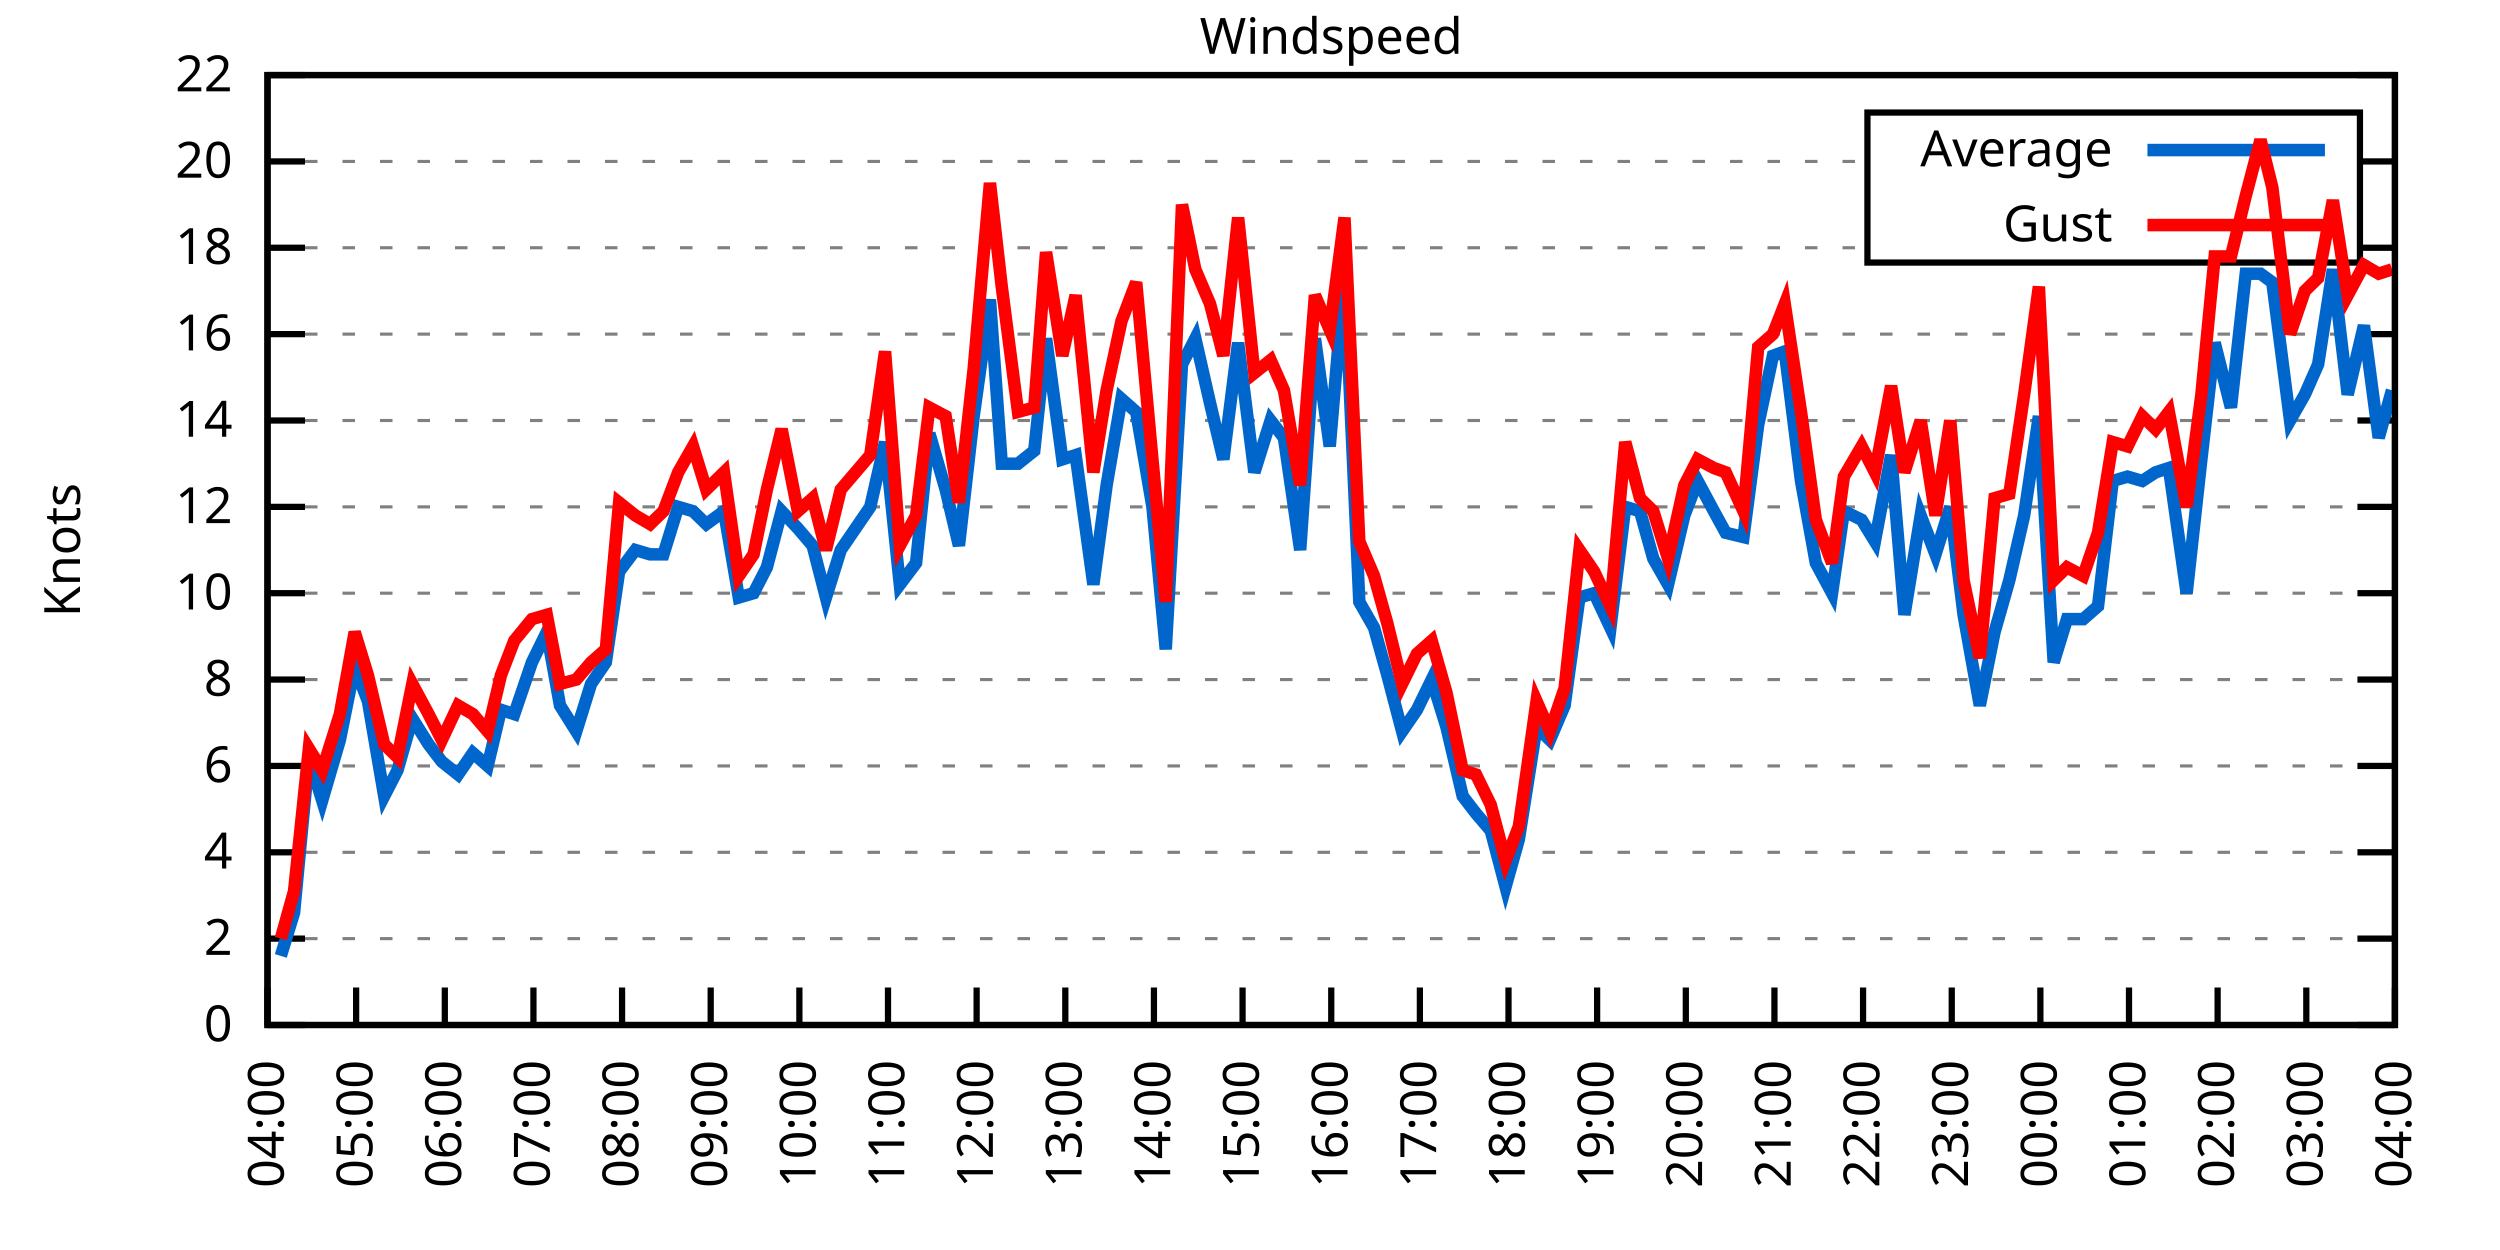
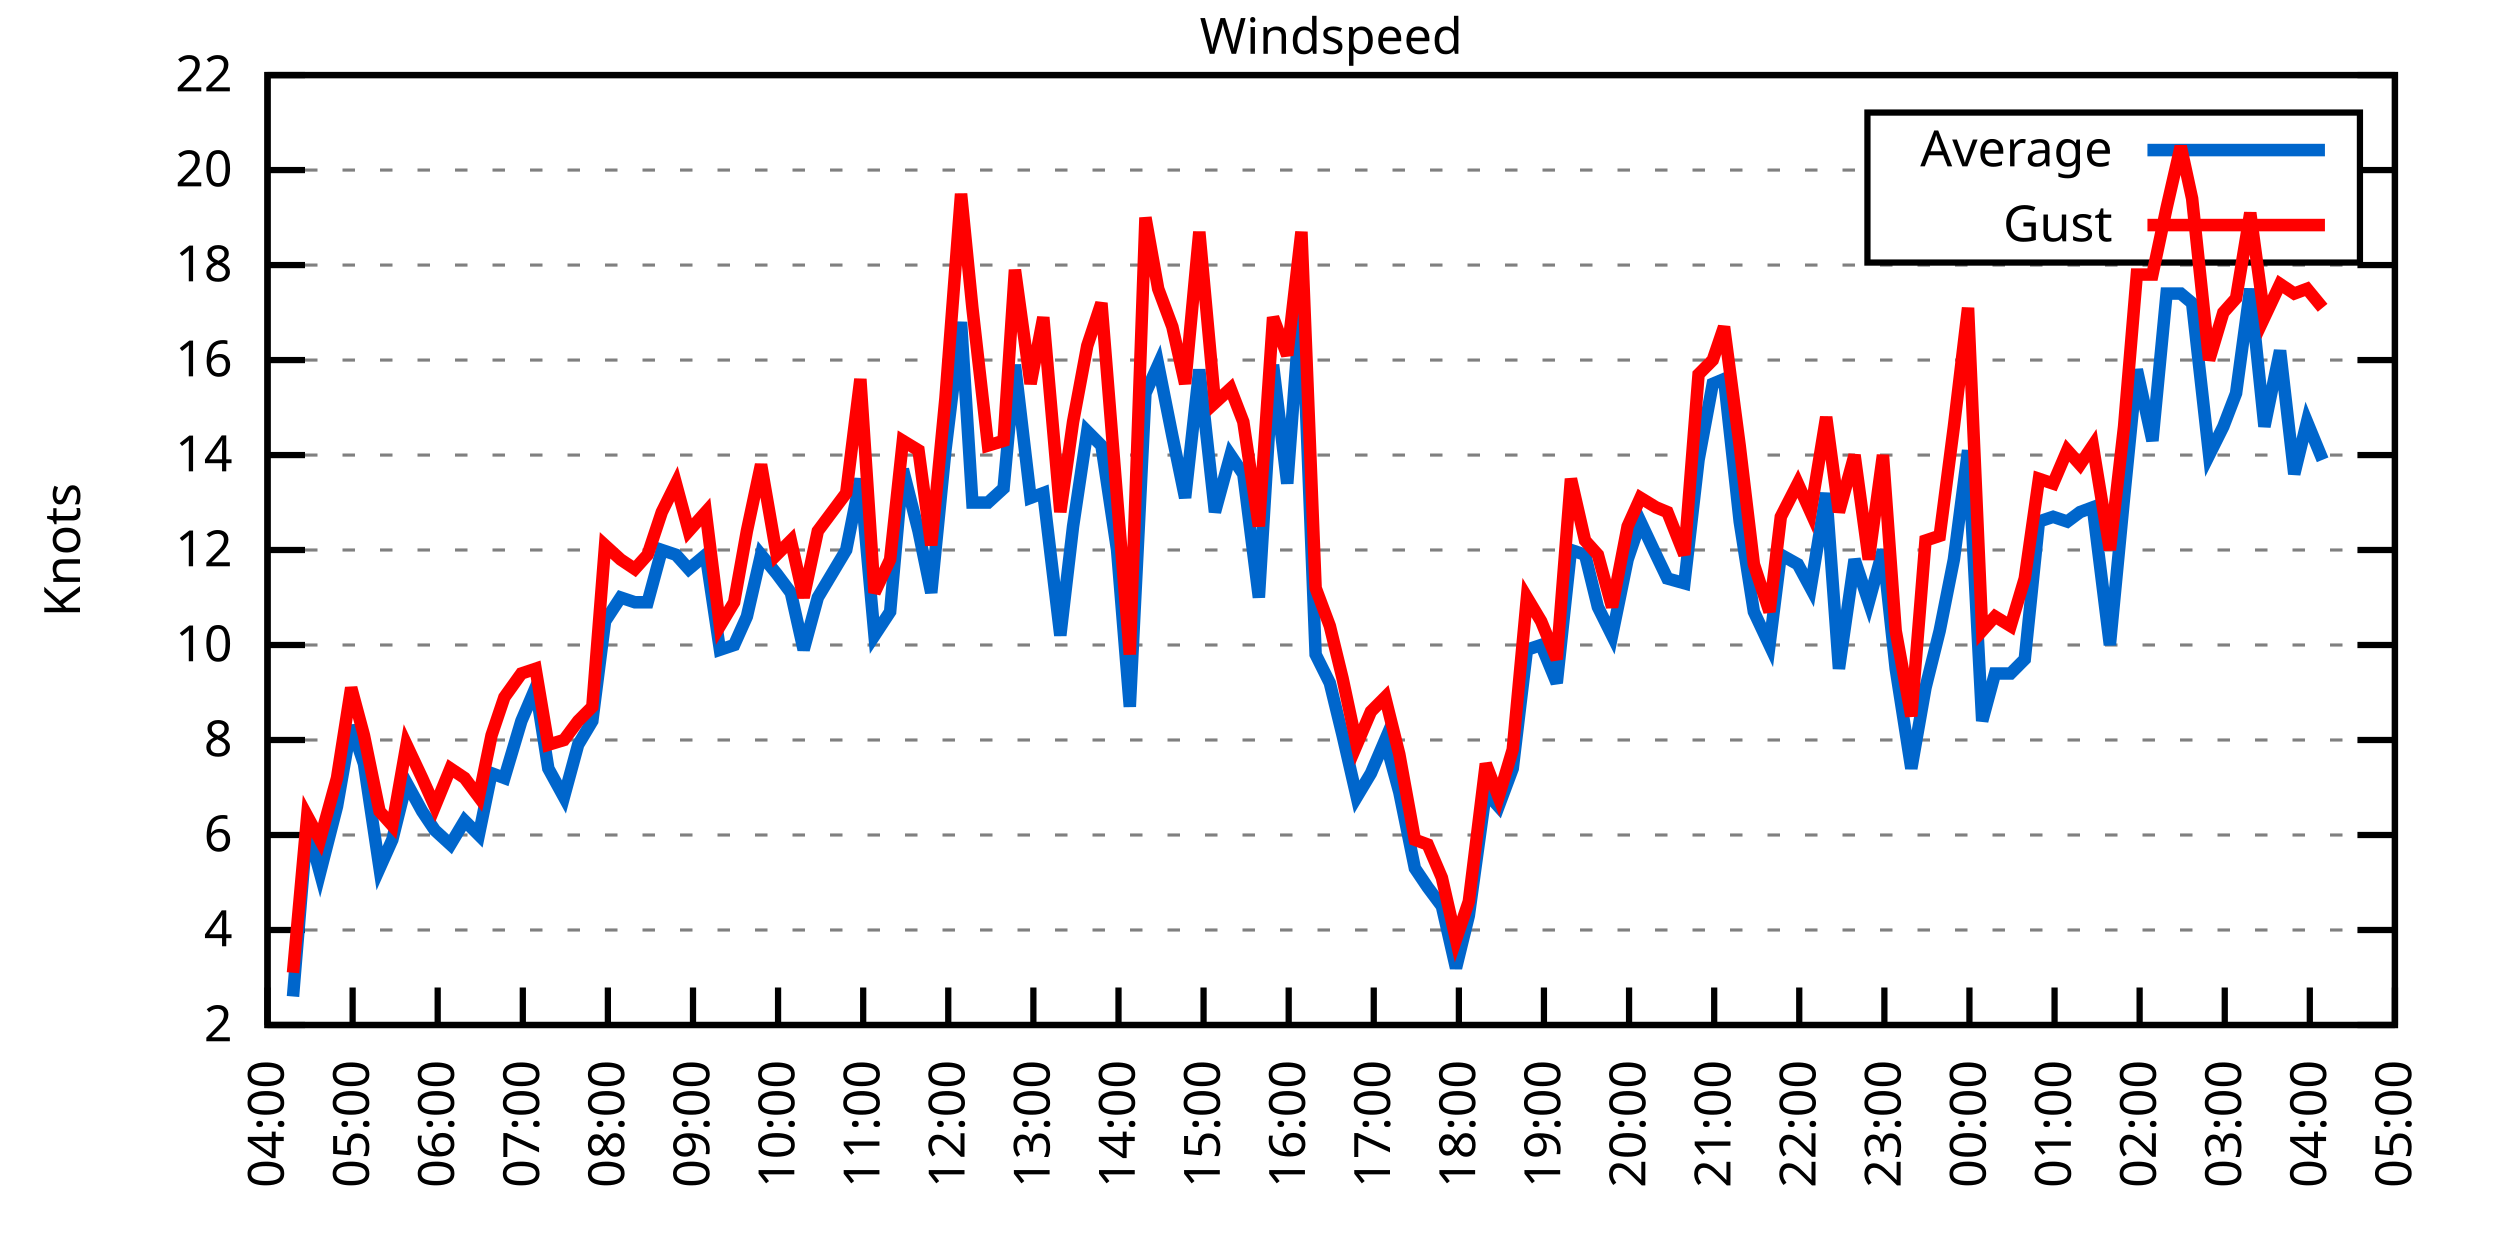
<svg xmlns="http://www.w3.org/2000/svg" xmlns:xlink="http://www.w3.org/1999/xlink" width="400" height="200" viewBox="0 0 400 200">
  <g id="gnuplot_canvas">
    <rect x="0" y="0" width="400" height="200" fill="none" />
    <defs>
      <circle id="gpDot" r="0.5" stroke-width="0.5" stroke="currentColor" />
      <path id="gpPt0" stroke-width="0.333" stroke="currentColor" d="M-1,0 h2 M0,-1 v2" />
      <path id="gpPt1" stroke-width="0.333" stroke="currentColor" d="M-1,-1 L1,1 M1,-1 L-1,1" />
      <path id="gpPt2" stroke-width="0.333" stroke="currentColor" d="M-1,0 L1,0 M0,-1 L0,1 M-1,-1 L1,1 M-1,1 L1,-1" />
      <rect id="gpPt3" stroke-width="0.333" stroke="currentColor" x="-1" y="-1" width="2" height="2" />
      <rect id="gpPt4" stroke-width="0.333" stroke="currentColor" fill="currentColor" x="-1" y="-1" width="2" height="2" />
      <circle id="gpPt5" stroke-width="0.333" stroke="currentColor" cx="0" cy="0" r="1" />
      <use xlink:href="#gpPt5" id="gpPt6" fill="currentColor" stroke="none" />
      <path id="gpPt7" stroke-width="0.333" stroke="currentColor" d="M0,-1.33 L-1.33,0.67 L1.33,0.67 z" />
      <use xlink:href="#gpPt7" id="gpPt8" fill="currentColor" stroke="none" />
      <use xlink:href="#gpPt7" id="gpPt9" stroke="currentColor" transform="rotate(180)" />
      <use xlink:href="#gpPt9" id="gpPt10" fill="currentColor" stroke="none" />
      <use xlink:href="#gpPt3" id="gpPt11" stroke="currentColor" transform="rotate(45)" />
      <use xlink:href="#gpPt11" id="gpPt12" fill="currentColor" stroke="none" />
      <path id="gpPt13" stroke-width="0.333" stroke="currentColor" d="M0,1.330 L1.265,0.411 L0.782,-1.067 L-0.782,-1.076 L-1.265,0.411 z" />
      <use xlink:href="#gpPt13" id="gpPt14" fill="currentColor" stroke="none" />
      <filter id="textbox" filterUnits="objectBoundingBox" x="0" y="0" height="1" width="1">
        <feFlood flood-color="white" flood-opacity="1" result="bgnd" />
        <feComposite in="SourceGraphic" in2="bgnd" operator="atop" />
      </filter>
      <filter id="greybox" filterUnits="objectBoundingBox" x="0" y="0" height="1" width="1">
        <feFlood flood-color="lightgrey" flood-opacity="1" result="grey" />
        <feComposite in="SourceGraphic" in2="grey" operator="atop" />
      </filter>
    </defs>
    <g fill="none" color="white" stroke="currentColor" stroke-width="1.00" stroke-linecap="butt" stroke-linejoin="miter">
</g>
    <g fill="none" color="black" stroke="currentColor" stroke-width="1.00" stroke-linecap="butt" stroke-linejoin="miter">
      <g stroke="none" shape-rendering="crispEdges">
        <polygon fill="rgb(255, 255, 255)" points="42.80,164.00 383.18,164.00 383.18,12.02 42.80,12.02 " />
      </g>
    </g>
    <g fill="none" color="black" stroke="currentColor" stroke-width="1.00" stroke-linecap="butt" stroke-linejoin="miter">
</g>
    <g fill="none" color="black" stroke="black" stroke-width="0.50" stroke-linecap="butt" stroke-linejoin="miter">
</g>
    <g fill="none" color="gray" stroke="currentColor" stroke-width="0.50" stroke-linecap="butt" stroke-linejoin="miter">
      <path stroke="gray" stroke-dasharray="2,4" class="gridline" d="M42.80,164.00 L383.19,164.00  " />
    </g>
    <g fill="none" color="gray" stroke="gray" stroke-width="1.00" stroke-linecap="butt" stroke-linejoin="miter">
</g>
    <g fill="none" color="black" stroke="currentColor" stroke-width="1.00" stroke-linecap="butt" stroke-linejoin="miter">
      <path stroke="black" d="M42.80,164.00 L48.80,164.00 M383.19,164.00 L377.19,164.00  " />
      <g transform="translate(37.20,166.60)" stroke="none" fill="black" font-family="Sans" font-size="8.00" text-anchor="end">
        <text>
-           <tspan font-family="Sans"> 0</tspan>
-         </text>
-       </g>
-     </g>
-     <g fill="none" color="black" stroke="currentColor" stroke-width="1.00" stroke-linecap="butt" stroke-linejoin="miter">
- </g>
-     <g fill="none" color="black" stroke="black" stroke-width="0.50" stroke-linecap="butt" stroke-linejoin="miter">
- </g>
-     <g fill="none" color="gray" stroke="currentColor" stroke-width="0.50" stroke-linecap="butt" stroke-linejoin="miter">
-       <path stroke="gray" stroke-dasharray="2,4" class="gridline" d="M42.80,150.18 L383.19,150.18  " />
-     </g>
-     <g fill="none" color="gray" stroke="gray" stroke-width="1.00" stroke-linecap="butt" stroke-linejoin="miter">
- </g>
-     <g fill="none" color="black" stroke="currentColor" stroke-width="1.00" stroke-linecap="butt" stroke-linejoin="miter">
-       <path stroke="black" d="M42.80,150.18 L48.80,150.18 M383.19,150.18 L377.19,150.18  " />
-       <g transform="translate(37.20,152.78)" stroke="none" fill="black" font-family="Sans" font-size="8.00" text-anchor="end">
-         <text>
          <tspan font-family="Sans"> 2</tspan>
        </text>
      </g>
    </g>
    <g fill="none" color="black" stroke="currentColor" stroke-width="1.00" stroke-linecap="butt" stroke-linejoin="miter">
</g>
    <g fill="none" color="black" stroke="black" stroke-width="0.50" stroke-linecap="butt" stroke-linejoin="miter">
</g>
    <g fill="none" color="gray" stroke="currentColor" stroke-width="0.50" stroke-linecap="butt" stroke-linejoin="miter">
-       <path stroke="gray" stroke-dasharray="2,4" class="gridline" d="M42.80,136.37 L383.19,136.37  " />
-     </g>
-     <g fill="none" color="gray" stroke="gray" stroke-width="1.00" stroke-linecap="butt" stroke-linejoin="miter">
- </g>
-     <g fill="none" color="black" stroke="currentColor" stroke-width="1.00" stroke-linecap="butt" stroke-linejoin="miter">
-       <path stroke="black" d="M42.80,136.37 L48.80,136.37 M383.19,136.37 L377.19,136.37  " />
-       <g transform="translate(37.20,138.97)" stroke="none" fill="black" font-family="Sans" font-size="8.00" text-anchor="end">
+       <path stroke="gray" stroke-dasharray="2,4" class="gridline" d="M42.80,148.80 L383.19,148.80  " />
+     </g>
+     <g fill="none" color="gray" stroke="gray" stroke-width="1.00" stroke-linecap="butt" stroke-linejoin="miter">
+ </g>
+     <g fill="none" color="black" stroke="currentColor" stroke-width="1.00" stroke-linecap="butt" stroke-linejoin="miter">
+       <path stroke="black" d="M42.80,148.80 L48.80,148.80 M383.19,148.80 L377.19,148.80  " />
+       <g transform="translate(37.20,151.40)" stroke="none" fill="black" font-family="Sans" font-size="8.00" text-anchor="end">
        <text>
          <tspan font-family="Sans"> 4</tspan>
        </text>
      </g>
    </g>
    <g fill="none" color="black" stroke="currentColor" stroke-width="1.00" stroke-linecap="butt" stroke-linejoin="miter">
</g>
    <g fill="none" color="black" stroke="black" stroke-width="0.50" stroke-linecap="butt" stroke-linejoin="miter">
</g>
    <g fill="none" color="gray" stroke="currentColor" stroke-width="0.50" stroke-linecap="butt" stroke-linejoin="miter">
-       <path stroke="gray" stroke-dasharray="2,4" class="gridline" d="M42.80,122.55 L383.19,122.55  " />
-     </g>
-     <g fill="none" color="gray" stroke="gray" stroke-width="1.00" stroke-linecap="butt" stroke-linejoin="miter">
- </g>
-     <g fill="none" color="black" stroke="currentColor" stroke-width="1.00" stroke-linecap="butt" stroke-linejoin="miter">
-       <path stroke="black" d="M42.80,122.55 L48.80,122.55 M383.19,122.55 L377.19,122.55  " />
-       <g transform="translate(37.20,125.15)" stroke="none" fill="black" font-family="Sans" font-size="8.00" text-anchor="end">
+       <path stroke="gray" stroke-dasharray="2,4" class="gridline" d="M42.80,133.60 L383.19,133.60  " />
+     </g>
+     <g fill="none" color="gray" stroke="gray" stroke-width="1.00" stroke-linecap="butt" stroke-linejoin="miter">
+ </g>
+     <g fill="none" color="black" stroke="currentColor" stroke-width="1.00" stroke-linecap="butt" stroke-linejoin="miter">
+       <path stroke="black" d="M42.80,133.60 L48.80,133.60 M383.19,133.60 L377.19,133.60  " />
+       <g transform="translate(37.20,136.20)" stroke="none" fill="black" font-family="Sans" font-size="8.00" text-anchor="end">
        <text>
          <tspan font-family="Sans"> 6</tspan>
        </text>
      </g>
    </g>
    <g fill="none" color="black" stroke="currentColor" stroke-width="1.00" stroke-linecap="butt" stroke-linejoin="miter">
</g>
    <g fill="none" color="black" stroke="black" stroke-width="0.50" stroke-linecap="butt" stroke-linejoin="miter">
</g>
    <g fill="none" color="gray" stroke="currentColor" stroke-width="0.50" stroke-linecap="butt" stroke-linejoin="miter">
-       <path stroke="gray" stroke-dasharray="2,4" class="gridline" d="M42.80,108.73 L383.19,108.73  " />
-     </g>
-     <g fill="none" color="gray" stroke="gray" stroke-width="1.00" stroke-linecap="butt" stroke-linejoin="miter">
- </g>
-     <g fill="none" color="black" stroke="currentColor" stroke-width="1.00" stroke-linecap="butt" stroke-linejoin="miter">
-       <path stroke="black" d="M42.80,108.73 L48.80,108.73 M383.19,108.73 L377.19,108.73  " />
-       <g transform="translate(37.20,111.33)" stroke="none" fill="black" font-family="Sans" font-size="8.00" text-anchor="end">
+       <path stroke="gray" stroke-dasharray="2,4" class="gridline" d="M42.80,118.40 L383.19,118.40  " />
+     </g>
+     <g fill="none" color="gray" stroke="gray" stroke-width="1.00" stroke-linecap="butt" stroke-linejoin="miter">
+ </g>
+     <g fill="none" color="black" stroke="currentColor" stroke-width="1.00" stroke-linecap="butt" stroke-linejoin="miter">
+       <path stroke="black" d="M42.80,118.40 L48.80,118.40 M383.19,118.40 L377.19,118.40  " />
+       <g transform="translate(37.20,121.00)" stroke="none" fill="black" font-family="Sans" font-size="8.00" text-anchor="end">
        <text>
          <tspan font-family="Sans"> 8</tspan>
        </text>
      </g>
    </g>
    <g fill="none" color="black" stroke="currentColor" stroke-width="1.00" stroke-linecap="butt" stroke-linejoin="miter">
</g>
    <g fill="none" color="black" stroke="black" stroke-width="0.50" stroke-linecap="butt" stroke-linejoin="miter">
</g>
    <g fill="none" color="gray" stroke="currentColor" stroke-width="0.50" stroke-linecap="butt" stroke-linejoin="miter">
-       <path stroke="gray" stroke-dasharray="2,4" class="gridline" d="M42.80,94.91 L383.19,94.91  " />
-     </g>
-     <g fill="none" color="gray" stroke="gray" stroke-width="1.00" stroke-linecap="butt" stroke-linejoin="miter">
- </g>
-     <g fill="none" color="black" stroke="currentColor" stroke-width="1.00" stroke-linecap="butt" stroke-linejoin="miter">
-       <path stroke="black" d="M42.80,94.91 L48.80,94.91 M383.19,94.91 L377.19,94.91  " />
-       <g transform="translate(37.20,97.51)" stroke="none" fill="black" font-family="Sans" font-size="8.00" text-anchor="end">
+       <path stroke="gray" stroke-dasharray="2,4" class="gridline" d="M42.80,103.20 L383.19,103.20  " />
+     </g>
+     <g fill="none" color="gray" stroke="gray" stroke-width="1.00" stroke-linecap="butt" stroke-linejoin="miter">
+ </g>
+     <g fill="none" color="black" stroke="currentColor" stroke-width="1.00" stroke-linecap="butt" stroke-linejoin="miter">
+       <path stroke="black" d="M42.80,103.20 L48.80,103.20 M383.19,103.20 L377.19,103.20  " />
+       <g transform="translate(37.20,105.80)" stroke="none" fill="black" font-family="Sans" font-size="8.00" text-anchor="end">
        <text>
          <tspan font-family="Sans"> 10</tspan>
        </text>
      </g>
    </g>
    <g fill="none" color="black" stroke="currentColor" stroke-width="1.00" stroke-linecap="butt" stroke-linejoin="miter">
</g>
    <g fill="none" color="black" stroke="black" stroke-width="0.50" stroke-linecap="butt" stroke-linejoin="miter">
</g>
    <g fill="none" color="gray" stroke="currentColor" stroke-width="0.50" stroke-linecap="butt" stroke-linejoin="miter">
-       <path stroke="gray" stroke-dasharray="2,4" class="gridline" d="M42.80,81.10 L383.19,81.10  " />
-     </g>
-     <g fill="none" color="gray" stroke="gray" stroke-width="1.00" stroke-linecap="butt" stroke-linejoin="miter">
- </g>
-     <g fill="none" color="black" stroke="currentColor" stroke-width="1.00" stroke-linecap="butt" stroke-linejoin="miter">
-       <path stroke="black" d="M42.80,81.10 L48.80,81.10 M383.19,81.10 L377.19,81.10  " />
-       <g transform="translate(37.20,83.70)" stroke="none" fill="black" font-family="Sans" font-size="8.00" text-anchor="end">
+       <path stroke="gray" stroke-dasharray="2,4" class="gridline" d="M42.80,88.00 L383.19,88.00  " />
+     </g>
+     <g fill="none" color="gray" stroke="gray" stroke-width="1.00" stroke-linecap="butt" stroke-linejoin="miter">
+ </g>
+     <g fill="none" color="black" stroke="currentColor" stroke-width="1.00" stroke-linecap="butt" stroke-linejoin="miter">
+       <path stroke="black" d="M42.80,88.00 L48.80,88.00 M383.19,88.00 L377.19,88.00  " />
+       <g transform="translate(37.20,90.60)" stroke="none" fill="black" font-family="Sans" font-size="8.00" text-anchor="end">
        <text>
          <tspan font-family="Sans"> 12</tspan>
        </text>
      </g>
    </g>
    <g fill="none" color="black" stroke="currentColor" stroke-width="1.00" stroke-linecap="butt" stroke-linejoin="miter">
</g>
    <g fill="none" color="black" stroke="black" stroke-width="0.50" stroke-linecap="butt" stroke-linejoin="miter">
</g>
    <g fill="none" color="gray" stroke="currentColor" stroke-width="0.50" stroke-linecap="butt" stroke-linejoin="miter">
-       <path stroke="gray" stroke-dasharray="2,4" class="gridline" d="M42.80,67.28 L383.19,67.28  " />
-     </g>
-     <g fill="none" color="gray" stroke="gray" stroke-width="1.00" stroke-linecap="butt" stroke-linejoin="miter">
- </g>
-     <g fill="none" color="black" stroke="currentColor" stroke-width="1.00" stroke-linecap="butt" stroke-linejoin="miter">
-       <path stroke="black" d="M42.80,67.28 L48.80,67.28 M383.19,67.28 L377.19,67.28  " />
-       <g transform="translate(37.20,69.88)" stroke="none" fill="black" font-family="Sans" font-size="8.00" text-anchor="end">
+       <path stroke="gray" stroke-dasharray="2,4" class="gridline" d="M42.80,72.81 L383.19,72.81  " />
+     </g>
+     <g fill="none" color="gray" stroke="gray" stroke-width="1.00" stroke-linecap="butt" stroke-linejoin="miter">
+ </g>
+     <g fill="none" color="black" stroke="currentColor" stroke-width="1.00" stroke-linecap="butt" stroke-linejoin="miter">
+       <path stroke="black" d="M42.80,72.81 L48.80,72.81 M383.19,72.81 L377.19,72.81  " />
+       <g transform="translate(37.20,75.41)" stroke="none" fill="black" font-family="Sans" font-size="8.00" text-anchor="end">
        <text>
          <tspan font-family="Sans"> 14</tspan>
        </text>
      </g>
    </g>
    <g fill="none" color="black" stroke="currentColor" stroke-width="1.00" stroke-linecap="butt" stroke-linejoin="miter">
</g>
    <g fill="none" color="black" stroke="black" stroke-width="0.50" stroke-linecap="butt" stroke-linejoin="miter">
</g>
    <g fill="none" color="gray" stroke="currentColor" stroke-width="0.50" stroke-linecap="butt" stroke-linejoin="miter">
-       <path stroke="gray" stroke-dasharray="2,4" class="gridline" d="M42.80,53.46 L383.19,53.46  " />
-     </g>
-     <g fill="none" color="gray" stroke="gray" stroke-width="1.00" stroke-linecap="butt" stroke-linejoin="miter">
- </g>
-     <g fill="none" color="black" stroke="currentColor" stroke-width="1.00" stroke-linecap="butt" stroke-linejoin="miter">
-       <path stroke="black" d="M42.80,53.46 L48.80,53.46 M383.19,53.46 L377.19,53.46  " />
-       <g transform="translate(37.20,56.06)" stroke="none" fill="black" font-family="Sans" font-size="8.00" text-anchor="end">
+       <path stroke="gray" stroke-dasharray="2,4" class="gridline" d="M42.80,57.61 L383.19,57.61  " />
+     </g>
+     <g fill="none" color="gray" stroke="gray" stroke-width="1.00" stroke-linecap="butt" stroke-linejoin="miter">
+ </g>
+     <g fill="none" color="black" stroke="currentColor" stroke-width="1.00" stroke-linecap="butt" stroke-linejoin="miter">
+       <path stroke="black" d="M42.80,57.61 L48.80,57.61 M383.19,57.61 L377.19,57.61  " />
+       <g transform="translate(37.20,60.21)" stroke="none" fill="black" font-family="Sans" font-size="8.00" text-anchor="end">
        <text>
          <tspan font-family="Sans"> 16</tspan>
        </text>
      </g>
    </g>
    <g fill="none" color="black" stroke="currentColor" stroke-width="1.00" stroke-linecap="butt" stroke-linejoin="miter">
</g>
    <g fill="none" color="black" stroke="black" stroke-width="0.50" stroke-linecap="butt" stroke-linejoin="miter">
</g>
    <g fill="none" color="gray" stroke="currentColor" stroke-width="0.50" stroke-linecap="butt" stroke-linejoin="miter">
-       <path stroke="gray" stroke-dasharray="2,4" class="gridline" d="M42.80,39.64 L298.79,39.64 M377.59,39.64 L383.19,39.64  " />
-     </g>
-     <g fill="none" color="gray" stroke="gray" stroke-width="1.00" stroke-linecap="butt" stroke-linejoin="miter">
- </g>
-     <g fill="none" color="black" stroke="currentColor" stroke-width="1.00" stroke-linecap="butt" stroke-linejoin="miter">
-       <path stroke="black" d="M42.80,39.64 L48.80,39.64 M383.19,39.64 L377.19,39.64  " />
-       <g transform="translate(37.20,42.24)" stroke="none" fill="black" font-family="Sans" font-size="8.00" text-anchor="end">
+       <path stroke="gray" stroke-dasharray="2,4" class="gridline" d="M42.80,42.41 L383.19,42.41  " />
+     </g>
+     <g fill="none" color="gray" stroke="gray" stroke-width="1.00" stroke-linecap="butt" stroke-linejoin="miter">
+ </g>
+     <g fill="none" color="black" stroke="currentColor" stroke-width="1.00" stroke-linecap="butt" stroke-linejoin="miter">
+       <path stroke="black" d="M42.80,42.41 L48.80,42.41 M383.19,42.41 L377.19,42.41  " />
+       <g transform="translate(37.20,45.01)" stroke="none" fill="black" font-family="Sans" font-size="8.00" text-anchor="end">
        <text>
          <tspan font-family="Sans"> 18</tspan>
        </text>
      </g>
    </g>
    <g fill="none" color="black" stroke="currentColor" stroke-width="1.00" stroke-linecap="butt" stroke-linejoin="miter">
</g>
    <g fill="none" color="black" stroke="black" stroke-width="0.50" stroke-linecap="butt" stroke-linejoin="miter">
</g>
    <g fill="none" color="gray" stroke="currentColor" stroke-width="0.50" stroke-linecap="butt" stroke-linejoin="miter">
-       <path stroke="gray" stroke-dasharray="2,4" class="gridline" d="M42.80,25.83 L298.79,25.83 M377.59,25.83 L383.19,25.83  " />
-     </g>
-     <g fill="none" color="gray" stroke="gray" stroke-width="1.00" stroke-linecap="butt" stroke-linejoin="miter">
- </g>
-     <g fill="none" color="black" stroke="currentColor" stroke-width="1.00" stroke-linecap="butt" stroke-linejoin="miter">
-       <path stroke="black" d="M42.80,25.83 L48.80,25.83 M383.19,25.83 L377.19,25.83  " />
-       <g transform="translate(37.20,28.43)" stroke="none" fill="black" font-family="Sans" font-size="8.00" text-anchor="end">
+       <path stroke="gray" stroke-dasharray="2,4" class="gridline" d="M42.80,27.21 L298.79,27.21 M377.59,27.21 L383.19,27.21  " />
+     </g>
+     <g fill="none" color="gray" stroke="gray" stroke-width="1.00" stroke-linecap="butt" stroke-linejoin="miter">
+ </g>
+     <g fill="none" color="black" stroke="currentColor" stroke-width="1.00" stroke-linecap="butt" stroke-linejoin="miter">
+       <path stroke="black" d="M42.80,27.21 L48.80,27.21 M383.19,27.21 L377.19,27.21  " />
+       <g transform="translate(37.20,29.81)" stroke="none" fill="black" font-family="Sans" font-size="8.00" text-anchor="end">
        <text>
          <tspan font-family="Sans"> 20</tspan>
        </text>
      </g>
    </g>
    <g fill="none" color="black" stroke="currentColor" stroke-width="1.00" stroke-linecap="butt" stroke-linejoin="miter">
</g>
    <g fill="none" color="black" stroke="black" stroke-width="0.50" stroke-linecap="butt" stroke-linejoin="miter">
</g>
    <g fill="none" color="gray" stroke="currentColor" stroke-width="0.50" stroke-linecap="butt" stroke-linejoin="miter">
      <path stroke="gray" stroke-dasharray="2,4" class="gridline" d="M42.80,12.01 L383.19,12.01  " />
    </g>
    <g fill="none" color="gray" stroke="gray" stroke-width="1.00" stroke-linecap="butt" stroke-linejoin="miter">
</g>
    <g fill="none" color="black" stroke="currentColor" stroke-width="1.00" stroke-linecap="butt" stroke-linejoin="miter">
      <path stroke="black" d="M42.80,12.01 L48.80,12.01 M383.19,12.01 L377.19,12.01  " />
      <g transform="translate(37.20,14.61)" stroke="none" fill="black" font-family="Sans" font-size="8.00" text-anchor="end">
        <text>
          <tspan font-family="Sans"> 22</tspan>
        </text>
      </g>
    </g>
    <g fill="none" color="black" stroke="currentColor" stroke-width="1.00" stroke-linecap="butt" stroke-linejoin="miter">
      <path stroke="black" d="M42.80,164.00 L42.80,158.00  " />
      <g transform="translate(45.40,169.60) rotate(270.00)" stroke="none" fill="black" font-family="Sans" font-size="8.00" text-anchor="end">
        <text>
          <tspan font-family="Sans">04:00</tspan>
        </text>
      </g>
    </g>
    <g fill="none" color="black" stroke="currentColor" stroke-width="1.00" stroke-linecap="butt" stroke-linejoin="miter">
-       <path stroke="black" d="M56.98,164.00 L56.98,158.00  " />
-       <g transform="translate(59.58,169.60) rotate(270.00)" stroke="none" fill="black" font-family="Sans" font-size="8.00" text-anchor="end">
+       <path stroke="black" d="M56.42,164.00 L56.42,158.00  " />
+       <g transform="translate(59.02,169.60) rotate(270.00)" stroke="none" fill="black" font-family="Sans" font-size="8.00" text-anchor="end">
        <text>
          <tspan font-family="Sans">05:00</tspan>
        </text>
      </g>
    </g>
    <g fill="none" color="black" stroke="currentColor" stroke-width="1.00" stroke-linecap="butt" stroke-linejoin="miter">
-       <path stroke="black" d="M71.17,164.00 L71.17,158.00  " />
-       <g transform="translate(73.77,169.60) rotate(270.00)" stroke="none" fill="black" font-family="Sans" font-size="8.00" text-anchor="end">
+       <path stroke="black" d="M70.03,164.00 L70.03,158.00  " />
+       <g transform="translate(72.63,169.60) rotate(270.00)" stroke="none" fill="black" font-family="Sans" font-size="8.00" text-anchor="end">
        <text>
          <tspan font-family="Sans">06:00</tspan>
        </text>
      </g>
    </g>
    <g fill="none" color="black" stroke="currentColor" stroke-width="1.00" stroke-linecap="butt" stroke-linejoin="miter">
-       <path stroke="black" d="M85.35,164.00 L85.35,158.00  " />
-       <g transform="translate(87.95,169.60) rotate(270.00)" stroke="none" fill="black" font-family="Sans" font-size="8.00" text-anchor="end">
+       <path stroke="black" d="M83.65,164.00 L83.65,158.00  " />
+       <g transform="translate(86.25,169.60) rotate(270.00)" stroke="none" fill="black" font-family="Sans" font-size="8.00" text-anchor="end">
        <text>
          <tspan font-family="Sans">07:00</tspan>
        </text>
      </g>
    </g>
    <g fill="none" color="black" stroke="currentColor" stroke-width="1.00" stroke-linecap="butt" stroke-linejoin="miter">
-       <path stroke="black" d="M99.53,164.00 L99.53,158.00  " />
-       <g transform="translate(102.13,169.60) rotate(270.00)" stroke="none" fill="black" font-family="Sans" font-size="8.00" text-anchor="end">
+       <path stroke="black" d="M97.26,164.00 L97.26,158.00  " />
+       <g transform="translate(99.86,169.60) rotate(270.00)" stroke="none" fill="black" font-family="Sans" font-size="8.00" text-anchor="end">
        <text>
          <tspan font-family="Sans">08:00</tspan>
        </text>
      </g>
    </g>
    <g fill="none" color="black" stroke="currentColor" stroke-width="1.00" stroke-linecap="butt" stroke-linejoin="miter">
-       <path stroke="black" d="M113.71,164.00 L113.71,158.00  " />
-       <g transform="translate(116.31,169.60) rotate(270.00)" stroke="none" fill="black" font-family="Sans" font-size="8.00" text-anchor="end">
+       <path stroke="black" d="M110.88,164.00 L110.88,158.00  " />
+       <g transform="translate(113.48,169.60) rotate(270.00)" stroke="none" fill="black" font-family="Sans" font-size="8.00" text-anchor="end">
        <text>
          <tspan font-family="Sans">09:00</tspan>
        </text>
      </g>
    </g>
    <g fill="none" color="black" stroke="currentColor" stroke-width="1.00" stroke-linecap="butt" stroke-linejoin="miter">
-       <path stroke="black" d="M127.90,164.00 L127.90,158.00  " />
-       <g transform="translate(130.50,169.60) rotate(270.00)" stroke="none" fill="black" font-family="Sans" font-size="8.00" text-anchor="end">
+       <path stroke="black" d="M124.49,164.00 L124.49,158.00  " />
+       <g transform="translate(127.09,169.60) rotate(270.00)" stroke="none" fill="black" font-family="Sans" font-size="8.00" text-anchor="end">
        <text>
          <tspan font-family="Sans">10:00</tspan>
        </text>
      </g>
    </g>
    <g fill="none" color="black" stroke="currentColor" stroke-width="1.00" stroke-linecap="butt" stroke-linejoin="miter">
-       <path stroke="black" d="M142.08,164.00 L142.08,158.00  " />
-       <g transform="translate(144.68,169.60) rotate(270.00)" stroke="none" fill="black" font-family="Sans" font-size="8.00" text-anchor="end">
+       <path stroke="black" d="M138.11,164.00 L138.11,158.00  " />
+       <g transform="translate(140.71,169.60) rotate(270.00)" stroke="none" fill="black" font-family="Sans" font-size="8.00" text-anchor="end">
        <text>
          <tspan font-family="Sans">11:00</tspan>
        </text>
      </g>
    </g>
    <g fill="none" color="black" stroke="currentColor" stroke-width="1.00" stroke-linecap="butt" stroke-linejoin="miter">
-       <path stroke="black" d="M156.26,164.00 L156.26,158.00  " />
-       <g transform="translate(158.86,169.60) rotate(270.00)" stroke="none" fill="black" font-family="Sans" font-size="8.00" text-anchor="end">
+       <path stroke="black" d="M151.72,164.00 L151.72,158.00  " />
+       <g transform="translate(154.32,169.60) rotate(270.00)" stroke="none" fill="black" font-family="Sans" font-size="8.00" text-anchor="end">
        <text>
          <tspan font-family="Sans">12:00</tspan>
        </text>
      </g>
    </g>
    <g fill="none" color="black" stroke="currentColor" stroke-width="1.00" stroke-linecap="butt" stroke-linejoin="miter">
-       <path stroke="black" d="M170.45,164.00 L170.45,158.00  " />
-       <g transform="translate(173.05,169.60) rotate(270.00)" stroke="none" fill="black" font-family="Sans" font-size="8.00" text-anchor="end">
+       <path stroke="black" d="M165.34,164.00 L165.34,158.00  " />
+       <g transform="translate(167.94,169.60) rotate(270.00)" stroke="none" fill="black" font-family="Sans" font-size="8.00" text-anchor="end">
        <text>
          <tspan font-family="Sans">13:00</tspan>
        </text>
      </g>
    </g>
    <g fill="none" color="black" stroke="currentColor" stroke-width="1.00" stroke-linecap="butt" stroke-linejoin="miter">
-       <path stroke="black" d="M184.63,164.00 L184.63,158.00  " />
-       <g transform="translate(187.23,169.60) rotate(270.00)" stroke="none" fill="black" font-family="Sans" font-size="8.00" text-anchor="end">
+       <path stroke="black" d="M178.96,164.00 L178.96,158.00  " />
+       <g transform="translate(181.56,169.60) rotate(270.00)" stroke="none" fill="black" font-family="Sans" font-size="8.00" text-anchor="end">
        <text>
          <tspan font-family="Sans">14:00</tspan>
        </text>
      </g>
    </g>
    <g fill="none" color="black" stroke="currentColor" stroke-width="1.00" stroke-linecap="butt" stroke-linejoin="miter">
-       <path stroke="black" d="M198.81,164.00 L198.81,158.00  " />
-       <g transform="translate(201.41,169.60) rotate(270.00)" stroke="none" fill="black" font-family="Sans" font-size="8.00" text-anchor="end">
+       <path stroke="black" d="M192.57,164.00 L192.57,158.00  " />
+       <g transform="translate(195.17,169.60) rotate(270.00)" stroke="none" fill="black" font-family="Sans" font-size="8.00" text-anchor="end">
        <text>
          <tspan font-family="Sans">15:00</tspan>
        </text>
      </g>
    </g>
    <g fill="none" color="black" stroke="currentColor" stroke-width="1.00" stroke-linecap="butt" stroke-linejoin="miter">
-       <path stroke="black" d="M213.00,164.00 L213.00,158.00  " />
-       <g transform="translate(215.60,169.60) rotate(270.00)" stroke="none" fill="black" font-family="Sans" font-size="8.00" text-anchor="end">
+       <path stroke="black" d="M206.19,164.00 L206.19,158.00  " />
+       <g transform="translate(208.79,169.60) rotate(270.00)" stroke="none" fill="black" font-family="Sans" font-size="8.00" text-anchor="end">
        <text>
          <tspan font-family="Sans">16:00</tspan>
        </text>
      </g>
    </g>
    <g fill="none" color="black" stroke="currentColor" stroke-width="1.00" stroke-linecap="butt" stroke-linejoin="miter">
-       <path stroke="black" d="M227.18,164.00 L227.18,158.00  " />
-       <g transform="translate(229.78,169.60) rotate(270.00)" stroke="none" fill="black" font-family="Sans" font-size="8.00" text-anchor="end">
+       <path stroke="black" d="M219.80,164.00 L219.80,158.00  " />
+       <g transform="translate(222.40,169.60) rotate(270.00)" stroke="none" fill="black" font-family="Sans" font-size="8.00" text-anchor="end">
        <text>
          <tspan font-family="Sans">17:00</tspan>
        </text>
      </g>
    </g>
    <g fill="none" color="black" stroke="currentColor" stroke-width="1.00" stroke-linecap="butt" stroke-linejoin="miter">
-       <path stroke="black" d="M241.36,164.00 L241.36,158.00  " />
-       <g transform="translate(243.96,169.60) rotate(270.00)" stroke="none" fill="black" font-family="Sans" font-size="8.00" text-anchor="end">
+       <path stroke="black" d="M233.42,164.00 L233.42,158.00  " />
+       <g transform="translate(236.02,169.60) rotate(270.00)" stroke="none" fill="black" font-family="Sans" font-size="8.00" text-anchor="end">
        <text>
          <tspan font-family="Sans">18:00</tspan>
        </text>
      </g>
    </g>
    <g fill="none" color="black" stroke="currentColor" stroke-width="1.00" stroke-linecap="butt" stroke-linejoin="miter">
-       <path stroke="black" d="M255.54,164.00 L255.54,158.00  " />
-       <g transform="translate(258.14,169.60) rotate(270.00)" stroke="none" fill="black" font-family="Sans" font-size="8.00" text-anchor="end">
+       <path stroke="black" d="M247.03,164.00 L247.03,158.00  " />
+       <g transform="translate(249.63,169.60) rotate(270.00)" stroke="none" fill="black" font-family="Sans" font-size="8.00" text-anchor="end">
        <text>
          <tspan font-family="Sans">19:00</tspan>
        </text>
      </g>
    </g>
    <g fill="none" color="black" stroke="currentColor" stroke-width="1.00" stroke-linecap="butt" stroke-linejoin="miter">
-       <path stroke="black" d="M269.73,164.00 L269.73,158.00  " />
-       <g transform="translate(272.33,169.60) rotate(270.00)" stroke="none" fill="black" font-family="Sans" font-size="8.00" text-anchor="end">
+       <path stroke="black" d="M260.65,164.00 L260.65,158.00  " />
+       <g transform="translate(263.25,169.60) rotate(270.00)" stroke="none" fill="black" font-family="Sans" font-size="8.00" text-anchor="end">
        <text>
          <tspan font-family="Sans">20:00</tspan>
        </text>
      </g>
    </g>
    <g fill="none" color="black" stroke="currentColor" stroke-width="1.00" stroke-linecap="butt" stroke-linejoin="miter">
-       <path stroke="black" d="M283.91,164.00 L283.91,158.00  " />
-       <g transform="translate(286.51,169.60) rotate(270.00)" stroke="none" fill="black" font-family="Sans" font-size="8.00" text-anchor="end">
+       <path stroke="black" d="M274.27,164.00 L274.27,158.00  " />
+       <g transform="translate(276.87,169.60) rotate(270.00)" stroke="none" fill="black" font-family="Sans" font-size="8.00" text-anchor="end">
        <text>
          <tspan font-family="Sans">21:00</tspan>
        </text>
      </g>
    </g>
    <g fill="none" color="black" stroke="currentColor" stroke-width="1.00" stroke-linecap="butt" stroke-linejoin="miter">
-       <path stroke="black" d="M298.09,164.00 L298.09,158.00  " />
-       <g transform="translate(300.69,169.60) rotate(270.00)" stroke="none" fill="black" font-family="Sans" font-size="8.00" text-anchor="end">
+       <path stroke="black" d="M287.88,164.00 L287.88,158.00  " />
+       <g transform="translate(290.48,169.60) rotate(270.00)" stroke="none" fill="black" font-family="Sans" font-size="8.00" text-anchor="end">
        <text>
          <tspan font-family="Sans">22:00</tspan>
        </text>
      </g>
    </g>
    <g fill="none" color="black" stroke="currentColor" stroke-width="1.00" stroke-linecap="butt" stroke-linejoin="miter">
-       <path stroke="black" d="M312.28,164.00 L312.28,158.00  " />
-       <g transform="translate(314.88,169.60) rotate(270.00)" stroke="none" fill="black" font-family="Sans" font-size="8.00" text-anchor="end">
+       <path stroke="black" d="M301.50,164.00 L301.50,158.00  " />
+       <g transform="translate(304.10,169.60) rotate(270.00)" stroke="none" fill="black" font-family="Sans" font-size="8.00" text-anchor="end">
        <text>
          <tspan font-family="Sans">23:00</tspan>
        </text>
      </g>
    </g>
    <g fill="none" color="black" stroke="currentColor" stroke-width="1.00" stroke-linecap="butt" stroke-linejoin="miter">
-       <path stroke="black" d="M326.46,164.00 L326.46,158.00  " />
-       <g transform="translate(329.06,169.60) rotate(270.00)" stroke="none" fill="black" font-family="Sans" font-size="8.00" text-anchor="end">
+       <path stroke="black" d="M315.11,164.00 L315.11,158.00  " />
+       <g transform="translate(317.71,169.60) rotate(270.00)" stroke="none" fill="black" font-family="Sans" font-size="8.00" text-anchor="end">
        <text>
          <tspan font-family="Sans">00:00</tspan>
        </text>
      </g>
    </g>
    <g fill="none" color="black" stroke="currentColor" stroke-width="1.00" stroke-linecap="butt" stroke-linejoin="miter">
-       <path stroke="black" d="M340.64,164.00 L340.64,158.00  " />
-       <g transform="translate(343.24,169.60) rotate(270.00)" stroke="none" fill="black" font-family="Sans" font-size="8.00" text-anchor="end">
+       <path stroke="black" d="M328.73,164.00 L328.73,158.00  " />
+       <g transform="translate(331.33,169.60) rotate(270.00)" stroke="none" fill="black" font-family="Sans" font-size="8.00" text-anchor="end">
        <text>
          <tspan font-family="Sans">01:00</tspan>
        </text>
      </g>
    </g>
    <g fill="none" color="black" stroke="currentColor" stroke-width="1.00" stroke-linecap="butt" stroke-linejoin="miter">
-       <path stroke="black" d="M354.82,164.00 L354.82,158.00  " />
-       <g transform="translate(357.42,169.60) rotate(270.00)" stroke="none" fill="black" font-family="Sans" font-size="8.00" text-anchor="end">
+       <path stroke="black" d="M342.34,164.00 L342.34,158.00  " />
+       <g transform="translate(344.94,169.60) rotate(270.00)" stroke="none" fill="black" font-family="Sans" font-size="8.00" text-anchor="end">
        <text>
          <tspan font-family="Sans">02:00</tspan>
        </text>
      </g>
    </g>
    <g fill="none" color="black" stroke="currentColor" stroke-width="1.00" stroke-linecap="butt" stroke-linejoin="miter">
-       <path stroke="black" d="M369.01,164.00 L369.01,158.00  " />
-       <g transform="translate(371.61,169.60) rotate(270.00)" stroke="none" fill="black" font-family="Sans" font-size="8.00" text-anchor="end">
+       <path stroke="black" d="M355.96,164.00 L355.96,158.00  " />
+       <g transform="translate(358.56,169.60) rotate(270.00)" stroke="none" fill="black" font-family="Sans" font-size="8.00" text-anchor="end">
        <text>
          <tspan font-family="Sans">03:00</tspan>
+         </text>
+       </g>
+     </g>
+     <g fill="none" color="black" stroke="currentColor" stroke-width="1.00" stroke-linecap="butt" stroke-linejoin="miter">
+       <path stroke="black" d="M369.57,164.00 L369.57,158.00  " />
+       <g transform="translate(372.17,169.60) rotate(270.00)" stroke="none" fill="black" font-family="Sans" font-size="8.00" text-anchor="end">
+         <text>
+           <tspan font-family="Sans">04:00</tspan>
        </text>
      </g>
    </g>
    <g fill="none" color="black" stroke="currentColor" stroke-width="1.00" stroke-linecap="butt" stroke-linejoin="miter">
      <path stroke="black" d="M383.19,164.00 L383.19,158.00  " />
      <g transform="translate(385.79,169.60) rotate(270.00)" stroke="none" fill="black" font-family="Sans" font-size="8.00" text-anchor="end">
        <text>
-           <tspan font-family="Sans">04:00</tspan>
+           <tspan font-family="Sans">05:00</tspan>
        </text>
      </g>
    </g>
    <g fill="none" color="black" stroke="currentColor" stroke-width="1.00" stroke-linecap="butt" stroke-linejoin="miter">
</g>
    <g fill="none" color="black" stroke="currentColor" stroke-width="1.00" stroke-linecap="butt" stroke-linejoin="miter">
      <path stroke="black" d="M42.80,12.01 L42.80,164.00 L383.19,164.00 L383.19,12.01 L42.80,12.01 Z  " />
    </g>
    <g fill="none" color="black" stroke="currentColor" stroke-width="1.00" stroke-linecap="butt" stroke-linejoin="miter">
</g>
    <g fill="none" color="black" stroke="currentColor" stroke-width="1.00" stroke-linecap="butt" stroke-linejoin="miter">
      <path stroke="black" d="M298.79,42.01 L298.79,18.01 L377.59,18.01 L377.59,42.01 L298.79,42.01 Z  " />
    </g>
    <g id="Windspeed_plot_1">
      <g fill="none" color="white" stroke="black" stroke-width="2.00" stroke-linecap="butt" stroke-linejoin="miter">
</g>
      <g fill="none" color="black" stroke="currentColor" stroke-width="2.00" stroke-linecap="butt" stroke-linejoin="miter">
        <g transform="translate(337.99,26.61)" stroke="none" fill="black" font-family="Sans" font-size="8.00" text-anchor="end">
          <text>
            <tspan font-family="Sans">Average</tspan>
          </text>
        </g>
      </g>
      <g fill="none" color="black" stroke="currentColor" stroke-width="2.00" stroke-linecap="butt" stroke-linejoin="miter">
-         <path stroke="rgb(  0, 102, 204)" d="M343.59,24.01 L371.99,24.01 M44.93,152.95 L47.05,146.04 L49.42,121.17 L51.55,128.08 L54.38,118.40 L56.75,106.66   L58.87,112.19 L61.47,127.38 L63.60,123.24 L65.97,114.95 L68.57,119.09 L70.69,121.86 L73.29,123.93 L75.66,120.48   L78.02,122.55 L80.15,113.57 L82.28,114.26 L85.11,105.97 L87.48,101.13 L89.60,112.88 L92.20,117.02 L94.57,109.42   L96.93,105.97 L99.06,91.46 L101.66,88.00 L104.02,88.70 L106.15,88.70 L108.51,81.10 L110.88,81.79 L113.01,83.86   L115.84,81.79 L118.21,95.60 L120.57,94.91 L122.70,90.77 L125.06,81.79 L127.66,84.55 L130.02,87.31 L132.15,95.60   L134.52,88.00 L139.24,81.10 L141.61,70.73 L143.97,93.53 L146.57,90.08 L148.70,69.35 L151.30,78.33 L153.43,87.31   L155.79,66.59 L158.39,47.93 L160.28,74.19 L162.88,74.19 L165.48,72.12 L167.37,54.15 L169.97,73.50 L172.10,72.81   L174.94,93.53 L177.06,77.64 L179.43,63.82 L181.79,65.90 L184.39,81.10 L186.52,103.89 L189.12,58.30 L191.25,54.15   L193.61,64.52 L195.74,73.50 L198.10,54.84 L200.70,75.57 L203.30,67.28 L205.43,70.04 L208.03,88.00 L210.39,54.15   L212.76,71.42 L215.12,43.79 L217.49,96.30 L219.85,100.44 L221.98,108.04 L224.34,117.02 L226.71,113.57 L229.07,108.73   L231.43,116.33 L234.03,127.38 L236.16,130.15 L238.52,132.91 L240.89,141.89 L243.02,134.29 L245.85,116.33 L247.98,118.40   L250.34,112.88 L252.71,95.60 L255.07,94.91 L257.67,100.44 L260.04,81.10 L262.40,81.79 L264.53,89.39 L266.89,93.53   L269.49,82.48 L271.62,76.95 L274.22,81.79 L276.11,85.24 L278.95,85.93 L281.31,67.97 L283.67,56.92 L285.56,56.23   L288.16,76.95 L290.53,90.08 L293.13,94.91 L295.02,81.79 L297.86,83.17 L299.98,86.62 L302.58,72.81 L304.71,98.37   L307.31,82.48 L309.68,88.70 L312.04,81.10 L314.17,98.37 L316.77,112.88 L319.13,101.13 L321.49,92.84 L323.86,82.48   L326.22,66.59 L328.59,105.97 L330.71,99.06 L333.31,99.06 L335.68,96.99 L338.04,76.95 L340.40,76.26 L342.77,76.95   L344.90,75.57 L347.02,74.88 L349.86,94.91 L352.22,73.50 L354.35,54.84 L356.95,65.21 L359.32,43.79 L361.68,43.79   L363.57,45.17 L366.41,67.28 L368.77,63.13 L370.90,58.30 L373.26,43.10 L375.63,63.13 L378.23,52.08 L380.59,70.04   L382.72,62.44  " />
+         <path stroke="rgb(  0, 102, 204)" d="M343.59,24.01 L371.99,24.01 M46.88,159.44 L49.15,132.08 L51.20,139.68 L53.92,129.04 L56.19,116.12 L58.23,122.20   L60.73,138.92 L62.77,134.36 L65.04,125.24 L67.54,129.80 L69.58,132.84 L72.07,135.12 L74.34,131.32 L76.61,133.60   L78.65,123.72 L80.70,124.48 L83.42,115.36 L85.69,110.04 L87.73,122.96 L90.23,127.52 L92.50,119.16 L94.77,115.36   L96.81,99.40 L99.30,95.60 L101.57,96.36 L103.62,96.36 L105.89,88.00 L108.15,88.76 L110.20,91.04 L112.92,88.76   L115.19,103.96 L117.46,103.20 L119.50,98.64 L121.77,88.76 L124.27,91.80 L126.54,94.84 L128.58,103.96 L130.85,95.60   L135.39,88.00 L137.66,76.61 L139.92,101.68 L142.42,97.88 L144.46,75.09 L146.96,84.97 L149.00,94.84 L151.27,72.05   L153.77,51.53 L155.58,80.41 L158.08,80.41 L160.57,78.13 L162.39,58.37 L164.89,79.65 L166.93,78.89 L169.65,101.68   L171.69,84.21 L173.96,69.01 L176.23,71.29 L178.73,88.00 L180.77,113.08 L183.27,62.93 L185.31,58.37 L187.58,69.77   L189.62,79.65 L191.89,59.13 L194.39,81.93 L196.88,72.81 L198.93,75.85 L201.42,95.60 L203.69,58.37 L205.96,77.37   L208.23,46.97 L210.50,104.72 L212.77,109.28 L214.81,117.64 L217.08,127.52 L219.35,123.72 L221.62,118.40 L223.89,126.76   L226.38,138.92 L228.43,141.96 L230.70,145.00 L232.96,154.88 L235.01,146.52 L237.73,126.76 L239.77,129.04 L242.04,122.96   L244.31,103.96 L246.58,103.20 L249.08,109.28 L251.35,88.00 L253.61,88.76 L255.66,97.12 L257.93,101.68 L260.42,89.52   L262.47,83.45 L264.96,88.76 L266.78,92.56 L269.50,93.32 L271.77,73.57 L274.04,61.41 L275.85,60.65 L278.35,83.45   L280.62,97.88 L283.12,103.20 L284.93,88.76 L287.65,90.28 L289.70,94.08 L292.19,78.89 L294.23,107.00 L296.73,89.52   L299.00,96.36 L301.27,88.00 L303.31,107.00 L305.81,122.96 L308.08,110.04 L310.35,100.92 L312.62,89.52 L314.89,72.05   L317.15,115.36 L319.20,107.76 L321.69,107.76 L323.96,105.48 L326.23,83.45 L328.50,82.69 L330.77,83.45 L332.81,81.93   L334.85,81.17 L337.58,103.20 L339.85,79.65 L341.89,59.13 L344.39,70.53 L346.65,46.97 L348.92,46.97 L350.74,48.49   L353.46,72.81 L355.73,68.25 L357.77,62.93 L360.04,46.21 L362.31,68.25 L364.81,56.09 L367.08,75.85 L369.12,67.49   L371.62,73.57  " />
      </g>
    </g>
    <g id="Windspeed_plot_2">
      <g fill="none" color="black" stroke="currentColor" stroke-width="2.00" stroke-linecap="butt" stroke-linejoin="miter">
        <g transform="translate(337.99,38.61)" stroke="none" fill="black" font-family="Sans" font-size="8.00" text-anchor="end">
          <text>
            <tspan font-family="Sans">Gust</tspan>
          </text>
        </g>
      </g>
      <g fill="none" color="black" stroke="currentColor" stroke-width="2.00" stroke-linecap="butt" stroke-linejoin="miter">
-         <path stroke="rgb(255,   0,   0)" d="M343.59,36.01 L371.99,36.01 M44.93,150.18 L47.05,142.58 L49.42,119.78 L51.55,123.24 L54.38,114.26 L56.75,101.13   L58.87,108.04 L61.47,119.09 L63.60,121.17 L65.97,109.42 L68.57,114.26 L70.69,118.40 L73.29,112.88 L75.66,114.26   L78.02,117.02 L80.15,108.04 L82.28,102.51 L85.11,99.06 L87.48,98.37 L89.60,109.42 L92.20,108.73 L94.57,105.97   L96.93,103.89 L99.06,80.41 L101.66,82.48 L104.02,83.86 L106.15,81.79 L108.51,75.57 L110.88,71.42 L113.01,78.33   L115.84,75.57 L118.21,92.15 L120.57,88.70 L122.70,78.33 L125.06,68.66 L127.66,81.79 L130.02,79.71 L132.15,88.00   L134.52,78.33 L139.24,72.81 L141.61,56.23 L143.97,87.31 L146.57,82.48 L148.70,65.21 L151.30,66.59 L153.43,80.41   L155.79,58.99 L158.39,29.28 L160.28,45.86 L162.88,65.90 L165.48,65.21 L167.37,40.34 L169.97,56.92 L172.10,47.24   L174.94,75.57 L177.06,62.44 L179.43,51.39 L181.79,45.17 L184.39,73.50 L186.52,96.30 L189.12,32.74 L191.25,43.10   L193.61,48.63 L195.74,56.92 L198.10,34.81 L200.70,59.68 L203.30,57.61 L205.43,62.44 L208.03,77.64 L210.39,47.24   L212.76,52.77 L215.12,34.81 L217.49,86.62 L219.85,92.15 L221.98,99.75 L224.34,109.42 L226.71,104.59 L229.07,102.51   L231.43,110.80 L234.03,123.24 L236.16,123.93 L238.52,128.77 L240.89,137.75 L243.02,132.22 L245.85,112.19 L247.98,117.02   L250.34,110.11 L252.71,88.00 L255.07,91.46 L257.67,96.99 L260.04,70.73 L262.40,79.71 L264.53,81.79 L266.89,89.39   L269.49,77.64 L271.62,73.50 L274.22,74.88 L276.11,75.57 L278.95,81.79 L281.31,55.53 L283.67,53.46 L285.56,48.63   L288.16,65.90 L290.53,83.17 L293.13,90.08 L295.02,76.26 L297.86,71.42 L299.98,75.57 L302.58,61.75 L304.71,75.57   L307.31,67.28 L309.68,82.48 L312.04,67.28 L314.17,92.84 L316.77,105.28 L319.13,79.71 L321.49,79.02 L323.86,63.13   L326.22,45.86 L328.59,92.84 L330.71,90.77 L333.31,92.15 L335.68,85.24 L338.04,70.73 L340.40,71.42 L342.77,66.59   L344.90,68.66 L347.02,65.90 L349.86,81.10 L352.22,63.13 L354.35,41.03 L356.95,41.03 L359.32,31.35 L361.68,22.37   L363.57,29.97 L366.41,53.46 L368.77,46.55 L370.90,44.48 L373.26,32.05 L375.63,47.24 L378.23,42.41 L380.59,43.79   L382.72,43.10  " />
+         <path stroke="rgb(255,   0,   0)" d="M343.59,36.01 L371.99,36.01 M46.88,155.64 L49.15,130.56 L51.20,134.36 L53.92,124.48 L56.19,110.04 L58.23,117.64   L60.73,129.80 L62.77,132.08 L65.04,119.16 L67.54,124.48 L69.58,129.04 L72.07,122.96 L74.34,124.48 L76.61,127.52   L78.65,117.64 L80.70,111.56 L83.42,107.76 L85.69,107.00 L87.73,119.16 L90.23,118.40 L92.50,115.36 L94.77,113.08   L96.81,87.25 L99.30,89.52 L101.57,91.04 L103.62,88.76 L105.89,81.93 L108.15,77.37 L110.20,84.97 L112.92,81.93   L115.19,100.16 L117.46,96.36 L119.50,84.97 L121.77,74.33 L124.27,88.76 L126.54,86.49 L128.58,95.60 L130.85,84.97   L135.39,78.89 L137.66,60.65 L139.92,94.84 L142.42,89.52 L144.46,70.53 L146.96,72.05 L149.00,87.25 L151.27,63.69   L153.77,31.01 L155.58,49.25 L158.08,71.29 L160.57,70.53 L162.39,43.17 L164.89,61.41 L166.93,50.77 L169.65,81.93   L171.69,67.49 L173.96,55.33 L176.23,48.49 L178.73,79.65 L180.77,104.72 L183.27,34.81 L185.31,46.21 L187.58,52.29   L189.62,61.41 L191.89,37.09 L194.39,64.45 L196.88,62.17 L198.93,67.49 L201.42,84.21 L203.69,50.77 L205.96,56.85   L208.23,37.09 L210.50,94.08 L212.77,100.16 L214.81,108.52 L217.08,119.16 L219.35,113.84 L221.62,111.56 L223.89,120.68   L226.38,134.36 L228.43,135.12 L230.70,140.44 L232.96,150.32 L235.01,144.24 L237.73,122.20 L239.77,127.52 L242.04,119.92   L244.31,95.60 L246.58,99.40 L249.08,105.48 L251.35,76.61 L253.61,86.49 L255.66,88.76 L257.93,97.12 L260.42,84.21   L262.47,79.65 L264.96,81.17 L266.78,81.93 L269.50,88.76 L271.77,59.89 L274.04,57.61 L275.85,52.29 L278.35,71.29   L280.62,90.28 L283.12,97.88 L284.93,82.69 L287.65,77.37 L289.70,81.93 L292.19,66.73 L294.23,81.93 L296.73,72.81   L299.00,89.52 L301.27,72.81 L303.31,100.92 L305.81,114.60 L308.08,86.49 L310.35,85.73 L312.62,68.25 L314.89,49.25   L317.15,100.92 L319.20,98.64 L321.69,100.16 L323.96,92.56 L326.23,76.61 L328.50,77.37 L330.77,72.05 L332.81,74.33   L334.85,71.29 L337.58,88.00 L339.85,68.25 L341.89,43.93 L344.39,43.93 L346.65,33.29 L348.92,23.41 L350.74,31.77   L353.46,57.61 L355.73,50.01 L357.77,47.73 L360.04,34.05 L362.31,50.77 L364.81,45.45 L367.08,46.97 L369.12,46.21   L371.62,49.25  " />
      </g>
    </g>
    <g fill="none" color="black" stroke="currentColor" stroke-width="2.00" stroke-linecap="butt" stroke-linejoin="miter">
</g>
    <g fill="none" color="black" stroke="black" stroke-width="1.00" stroke-linecap="butt" stroke-linejoin="miter">
</g>
    <g fill="none" color="black" stroke="currentColor" stroke-width="1.00" stroke-linecap="butt" stroke-linejoin="miter">
      <path stroke="black" d="M42.80,12.01 L42.80,164.00 L383.19,164.00 L383.19,12.01 L42.80,12.01 Z  " />
      <g transform="translate(12.80,88.01) rotate(270.00)" stroke="none" fill="black" font-family="Sans" font-size="8.00" text-anchor="middle">
        <text>
          <tspan font-family="Sans">Knots</tspan>
        </text>
      </g>
    </g>
    <g fill="none" color="black" stroke="currentColor" stroke-width="1.00" stroke-linecap="butt" stroke-linejoin="miter">
</g>
    <g fill="none" color="black" stroke="currentColor" stroke-width="1.00" stroke-linecap="butt" stroke-linejoin="miter">
      <g transform="translate(212.99,8.61)" stroke="none" fill="black" font-family="Sans" font-size="8.00" text-anchor="middle">
        <text>
          <tspan font-family="Sans">Windspeed</tspan>
        </text>
      </g>
    </g>
    <g fill="none" color="black" stroke="currentColor" stroke-width="1.00" stroke-linecap="butt" stroke-linejoin="miter">
</g>
  </g>
</svg>
